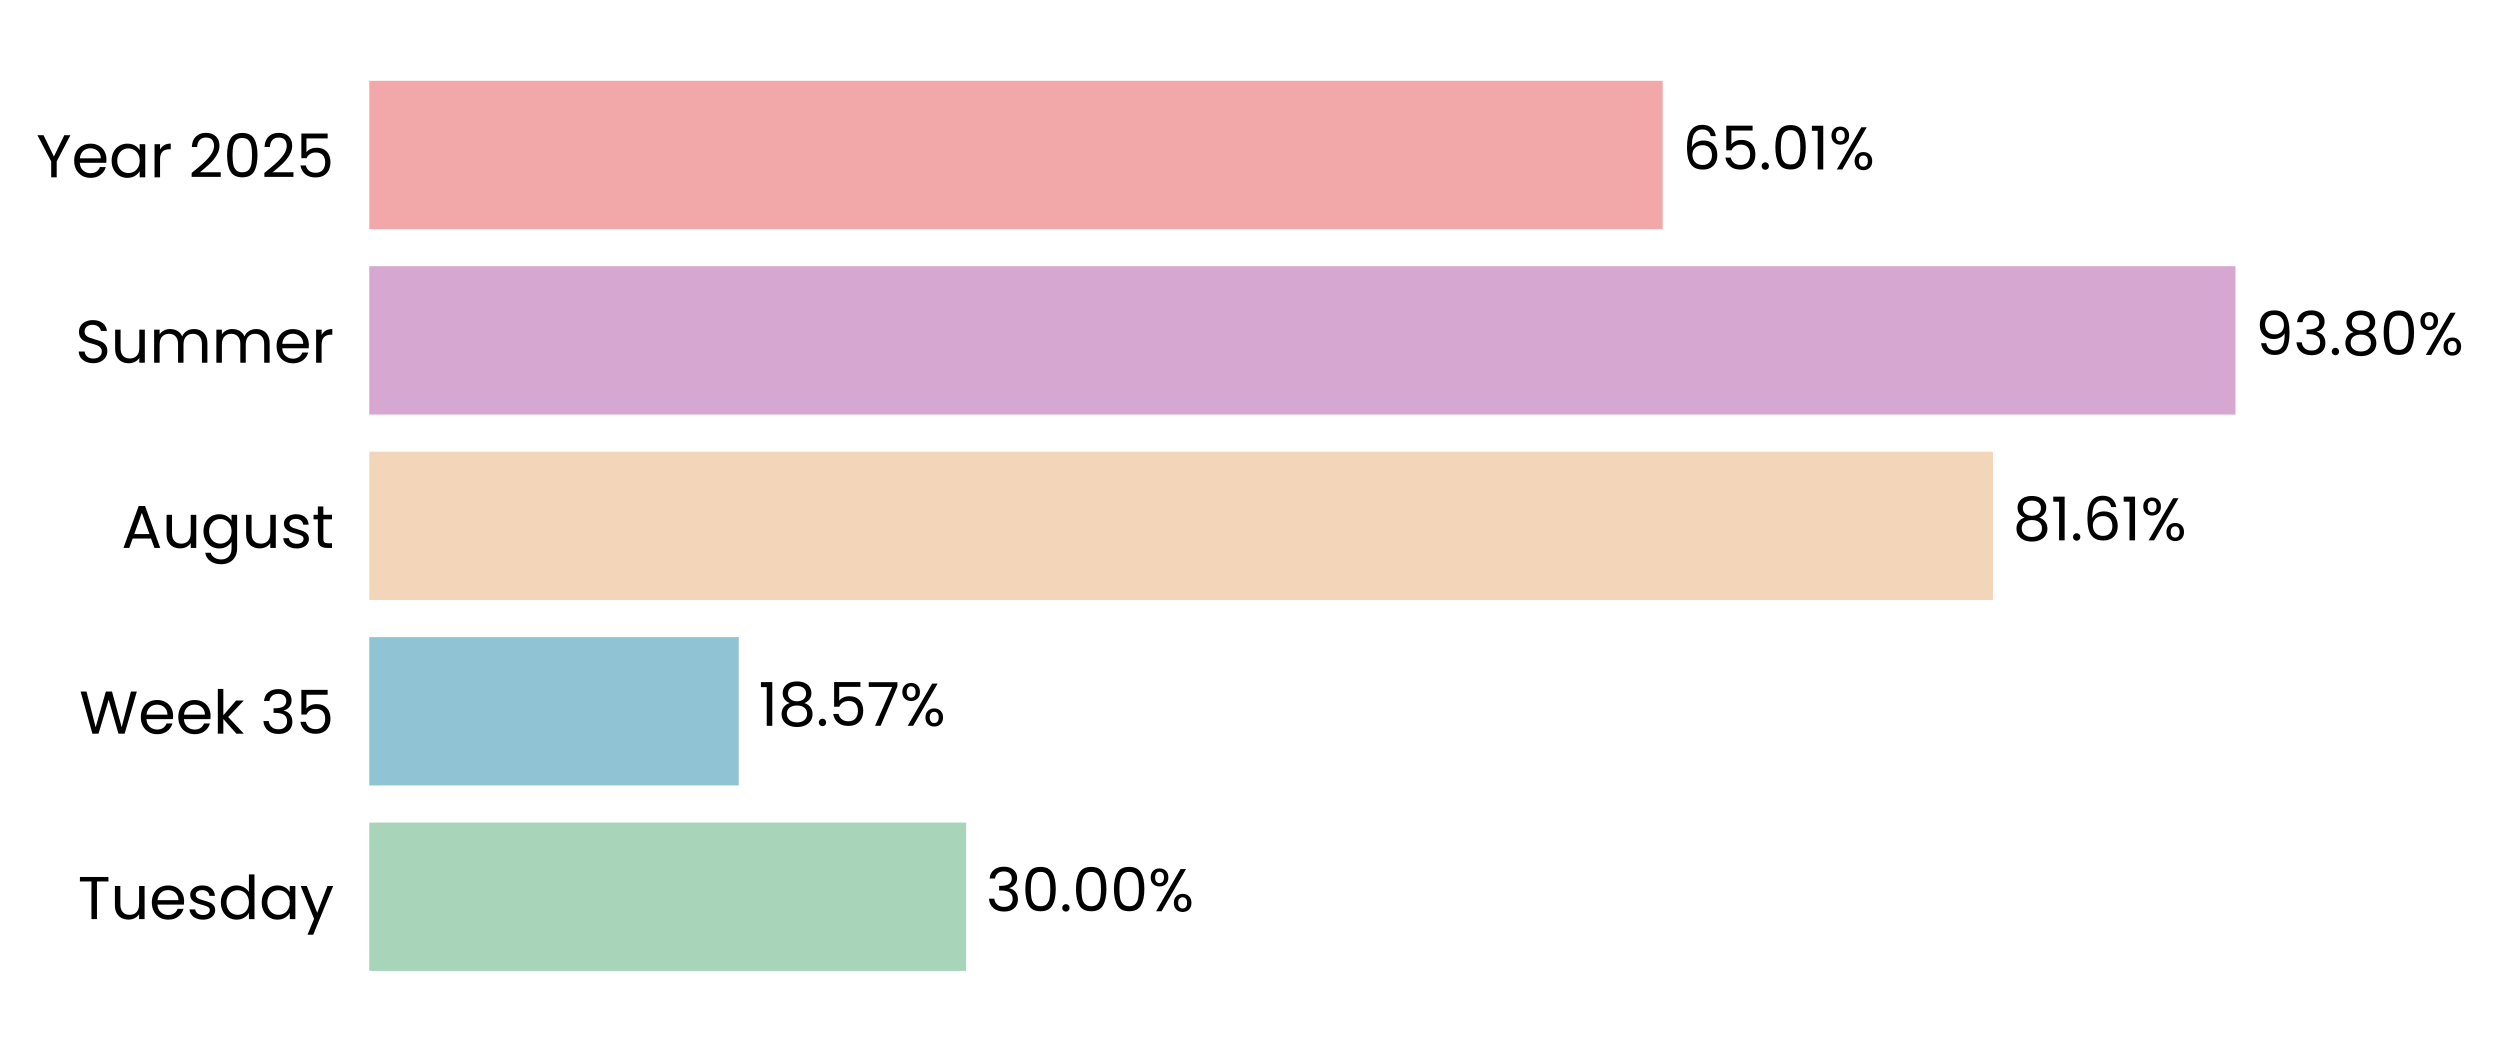
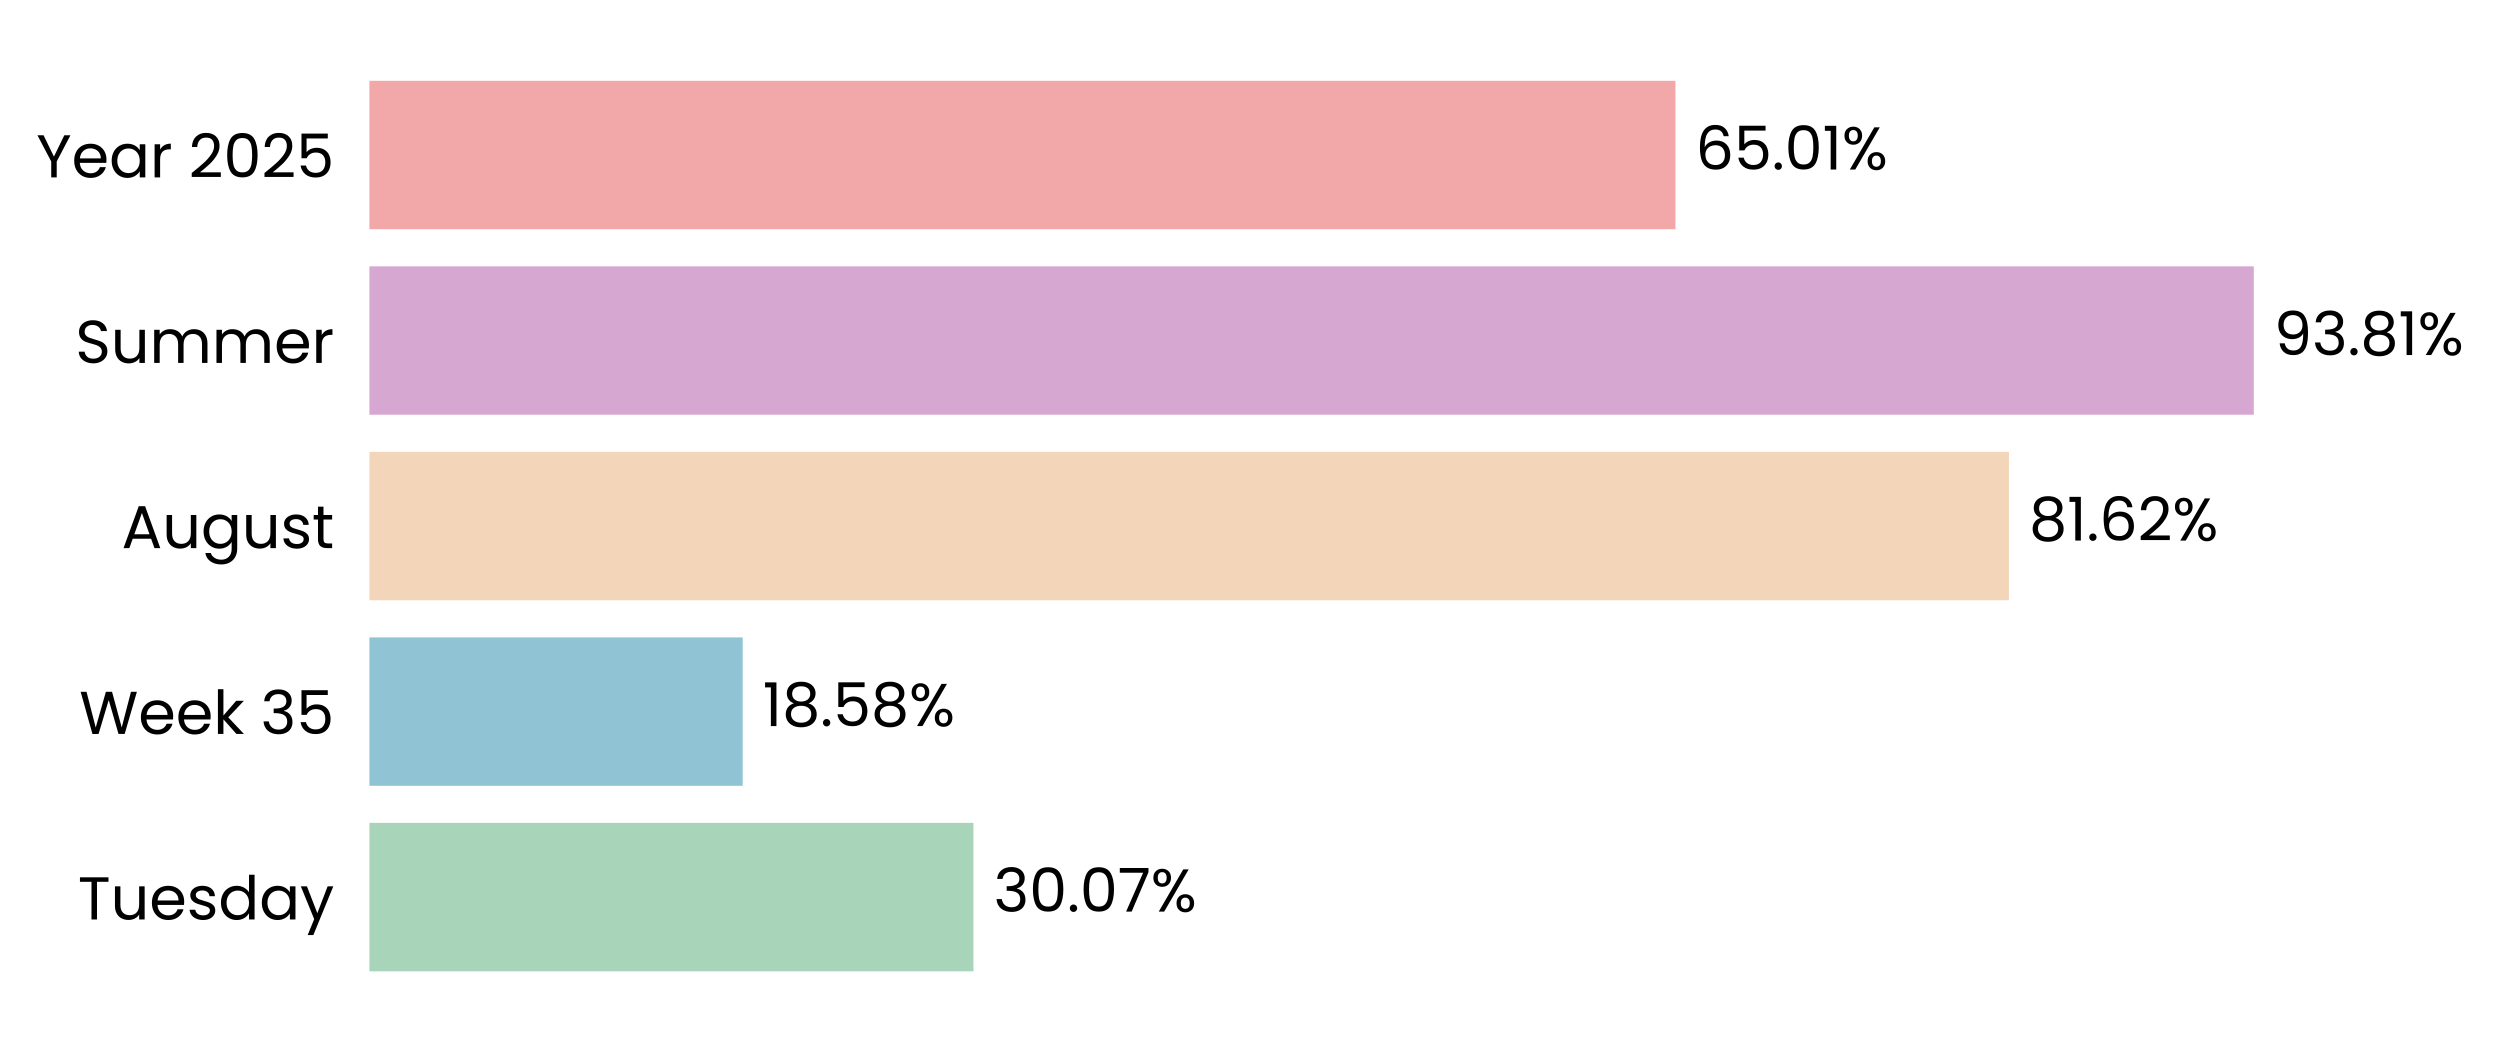
- <svg xmlns="http://www.w3.org/2000/svg" xmlns:xlink="http://www.w3.org/1999/xlink" width="496.338pt" height="208.8pt" viewBox="0 0 496.338 208.8" version="1.1">
+ <svg xmlns="http://www.w3.org/2000/svg" xmlns:xlink="http://www.w3.org/1999/xlink" width="496.141pt" height="208.8pt" viewBox="0 0 496.141 208.8" version="1.1">
  <defs>
    <style type="text/css">*{stroke-linejoin: round; stroke-linecap: butt}</style>
  </defs>
  <g id="figure_1">
    <g id="patch_1">
-       <path d="M 0 208.8  L 496.338 208.8  L 496.338 0  L 0 0  L 0 208.8  z " style="fill: none" />
+       <path d="M 0 208.8  L 496.141 208.8  L 496.141 0  L 0 0  L 0 208.8  z " style="fill: none" />
    </g>
    <g id="axes_1">
      <g id="patch_2">
-         <path d="M 73.311 201.6  L 468.295 201.6  L 468.295 7.2  L 73.311 7.2  L 73.311 201.6  z " style="fill: none" />
+         <path d="M 73.311 201.6  L 471.983 201.6  L 471.983 7.2  L 73.311 7.2  L 73.311 201.6  z " style="fill: none" />
      </g>
      <g id="patch_3">
-         <path d="M 73.311 192.764  L 191.807 192.764  L 191.807 163.309  L 73.311 163.309  z " clip-path="url(#p3045b46ad1)" style="fill: #a8d5ba" />
+         <path d="M 73.311 192.764  L 193.189 192.764  L 193.189 163.309  L 73.311 163.309  z " clip-path="url(#pcf9a0489ff)" style="fill: #a8d5ba" />
      </g>
      <g id="patch_4">
-         <path d="M 73.311 155.945  L 146.665 155.945  L 146.665 126.491  L 73.311 126.491  z " clip-path="url(#p3045b46ad1)" style="fill: #90c3d4" />
+         <path d="M 73.311 155.945  L 147.39 155.945  L 147.39 126.491  L 73.311 126.491  z " clip-path="url(#pcf9a0489ff)" style="fill: #90c3d4" />
      </g>
      <g id="patch_5">
-         <path d="M 73.311 119.127  L 395.669 119.127  L 395.669 89.673  L 73.311 89.673  z " clip-path="url(#p3045b46ad1)" style="fill: #f3d6ba" />
+         <path d="M 73.311 119.127  L 398.687 119.127  L 398.687 89.673  L 73.311 89.673  z " clip-path="url(#pcf9a0489ff)" style="fill: #f3d6ba" />
      </g>
      <g id="patch_6">
-         <path d="M 73.311 82.309  L 443.824 82.309  L 443.824 52.855  L 73.311 52.855  z " clip-path="url(#p3045b46ad1)" style="fill: #d6a8d1" />
+         <path d="M 73.311 82.309  L 447.285 82.309  L 447.285 52.855  L 73.311 52.855  z " clip-path="url(#pcf9a0489ff)" style="fill: #d6a8d1" />
      </g>
      <g id="patch_7">
-         <path d="M 73.311 45.491  L 330.105 45.491  L 330.105 16.036  L 73.311 16.036  z " clip-path="url(#p3045b46ad1)" style="fill: #f2a8a8" />
+         <path d="M 73.311 45.491  L 332.503 45.491  L 332.503 16.036  L 73.311 16.036  z " clip-path="url(#pcf9a0489ff)" style="fill: #f2a8a8" />
      </g>
      <g id="matplotlib.axis_1">
        <g id="ytick_1">
          <g id="text_1">
            <g transform="translate(15.4575 182.4764) scale(0.12 -0.12)">
              <defs>
                <path id="Poppins-Regular-54" d="M 3238 4461  L 3238 3987  L 2022 3987  L 2022 0  L 1440 0  L 1440 3987  L 218 3987  L 218 4461  L 3238 4461  z " transform="scale(0.015625)" />
                <path id="Poppins-Regular-75" d="M 3603 3507  L 3603 0  L 3021 0  L 3021 518  Q 2854 250 2556 99  Q 2259 -51 1901 -51  Q 1491 -51 1164 118  Q 838 288 649 627  Q 461 966 461 1453  L 461 3507  L 1037 3507  L 1037 1530  Q 1037 1011 1299 732  Q 1562 454 2016 454  Q 2483 454 2752 742  Q 3021 1030 3021 1581  L 3021 3507  L 3603 3507  z " transform="scale(0.015625)" />
                <path id="Poppins-Regular-65" d="M 3693 1888  Q 3693 1722 3674 1536  L 870 1536  Q 902 1018 1225 726  Q 1549 435 2010 435  Q 2387 435 2640 611  Q 2893 787 2995 1082  L 3622 1082  Q 3482 576 3059 259  Q 2637 -58 2010 -58  Q 1510 -58 1116 166  Q 723 390 499 803  Q 275 1216 275 1760  Q 275 2304 492 2713  Q 710 3123 1104 3344  Q 1498 3565 2010 3565  Q 2509 3565 2893 3347  Q 3277 3130 3485 2749  Q 3693 2368 3693 1888  z M 3091 2010  Q 3091 2342 2944 2582  Q 2797 2822 2544 2947  Q 2291 3072 1984 3072  Q 1542 3072 1232 2790  Q 922 2509 877 2010  L 3091 2010  z " transform="scale(0.015625)" />
                <path id="Poppins-Regular-73" d="M 1734 -58  Q 1331 -58 1011 80  Q 691 218 505 464  Q 320 710 301 1030  L 902 1030  Q 928 768 1149 601  Q 1370 435 1728 435  Q 2061 435 2253 582  Q 2445 730 2445 954  Q 2445 1184 2240 1296  Q 2035 1408 1606 1517  Q 1216 1619 969 1724  Q 723 1830 547 2038  Q 371 2246 371 2586  Q 371 2854 531 3078  Q 691 3302 985 3433  Q 1280 3565 1658 3565  Q 2240 3565 2598 3270  Q 2957 2976 2982 2464  L 2400 2464  Q 2381 2739 2179 2905  Q 1978 3072 1638 3072  Q 1325 3072 1139 2937  Q 954 2803 954 2586  Q 954 2413 1066 2301  Q 1178 2189 1347 2121  Q 1517 2054 1818 1971  Q 2195 1869 2432 1769  Q 2669 1670 2838 1472  Q 3008 1274 3014 954  Q 3014 666 2854 435  Q 2694 205 2403 73  Q 2112 -58 1734 -58  z " transform="scale(0.015625)" />
                <path id="Poppins-Regular-64" d="M 275 1766  Q 275 2304 492 2710  Q 710 3117 1091 3341  Q 1472 3565 1946 3565  Q 2355 3565 2707 3376  Q 3059 3187 3245 2880  L 3245 4736  L 3834 4736  L 3834 0  L 3245 0  L 3245 659  Q 3072 346 2733 144  Q 2394 -58 1939 -58  Q 1472 -58 1091 172  Q 710 403 492 819  Q 275 1235 275 1766  z M 3245 1760  Q 3245 2157 3085 2451  Q 2925 2746 2653 2902  Q 2381 3059 2054 3059  Q 1728 3059 1459 2905  Q 1190 2752 1030 2457  Q 870 2163 870 1766  Q 870 1363 1030 1065  Q 1190 768 1459 611  Q 1728 454 2054 454  Q 2381 454 2653 611  Q 2925 768 3085 1065  Q 3245 1363 3245 1760  z " transform="scale(0.015625)" />
                <path id="Poppins-Regular-61" d="M 275 1766  Q 275 2304 492 2710  Q 710 3117 1091 3341  Q 1472 3565 1939 3565  Q 2400 3565 2739 3366  Q 3078 3168 3245 2867  L 3245 3507  L 3834 3507  L 3834 0  L 3245 0  L 3245 653  Q 3072 346 2729 144  Q 2387 -58 1933 -58  Q 1466 -58 1088 172  Q 710 403 492 819  Q 275 1235 275 1766  z M 3245 1760  Q 3245 2157 3085 2451  Q 2925 2746 2653 2902  Q 2381 3059 2054 3059  Q 1728 3059 1459 2905  Q 1190 2752 1030 2457  Q 870 2163 870 1766  Q 870 1363 1030 1065  Q 1190 768 1459 611  Q 1728 454 2054 454  Q 2381 454 2653 611  Q 2925 768 3085 1065  Q 3245 1363 3245 1760  z " transform="scale(0.015625)" />
                <path id="Poppins-Regular-79" d="M 3514 3507  L 1402 -1651  L 800 -1651  L 1491 38  L 77 3507  L 723 3507  L 1824 666  L 2912 3507  L 3514 3507  z " transform="scale(0.015625)" />
              </defs>
              <use xlink:href="#Poppins-Regular-54" />
              <use xlink:href="#Poppins-Regular-75" transform="translate(54.09999 0)" />
              <use xlink:href="#Poppins-Regular-65" transform="translate(118.1 0)" />
              <use xlink:href="#Poppins-Regular-73" transform="translate(180.1 0)" />
              <use xlink:href="#Poppins-Regular-64" transform="translate(232.3 0)" />
              <use xlink:href="#Poppins-Regular-61" transform="translate(299.8999 0)" />
              <use xlink:href="#Poppins-Regular-79" transform="translate(367.4999 0)" />
            </g>
          </g>
        </g>
        <g id="ytick_2">
          <g id="text_2">
            <g transform="translate(15.73125 145.6582) scale(0.12 -0.12)">
              <defs>
                <path id="Poppins-Regular-57" d="M 6099 4461  L 4806 0  L 4154 0  L 3117 3590  L 2042 0  L 1395 -6  L 147 4461  L 768 4461  L 1741 678  L 2816 4461  L 3469 4461  L 4493 691  L 5472 4461  L 6099 4461  z " transform="scale(0.015625)" />
                <path id="Poppins-Regular-6b" d="M 2451 0  L 1075 1549  L 1075 0  L 493 0  L 493 4736  L 1075 4736  L 1075 1952  L 2426 3507  L 3238 3507  L 1587 1760  L 3245 0  L 2451 0  z " transform="scale(0.015625)" />
                <path id="Poppins-Regular-20" transform="scale(0.015625)" />
                <path id="Poppins-Regular-33" d="M 384 3462  Q 429 4051 838 4384  Q 1248 4717 1901 4717  Q 2336 4717 2653 4560  Q 2970 4403 3133 4134  Q 3296 3866 3296 3526  Q 3296 3130 3069 2842  Q 2842 2554 2477 2470  L 2477 2438  Q 2893 2336 3136 2035  Q 3379 1734 3379 1248  Q 3379 883 3212 592  Q 3046 301 2713 134  Q 2381 -32 1914 -32  Q 1235 -32 800 323  Q 365 678 314 1331  L 877 1331  Q 922 947 1190 704  Q 1459 461 1907 461  Q 2355 461 2588 694  Q 2822 928 2822 1299  Q 2822 1779 2502 1990  Q 2182 2202 1536 2202  L 1389 2202  L 1389 2688  L 1542 2688  Q 2131 2694 2432 2883  Q 2733 3072 2733 3469  Q 2733 3808 2512 4013  Q 2291 4218 1882 4218  Q 1485 4218 1241 4013  Q 998 3808 954 3462  L 384 3462  z " transform="scale(0.015625)" />
                <path id="Poppins-Regular-35" d="M 3347 4122  L 1101 4122  L 1101 2662  Q 1248 2867 1536 2998  Q 1824 3130 2157 3130  Q 2688 3130 3021 2909  Q 3354 2688 3498 2339  Q 3642 1990 3642 1600  Q 3642 1139 3469 774  Q 3296 410 2941 198  Q 2586 -13 2061 -13  Q 1389 -13 973 332  Q 557 678 467 1254  L 1037 1254  Q 1120 890 1389 685  Q 1658 480 2067 480  Q 2573 480 2829 784  Q 3085 1088 3085 1587  Q 3085 2086 2829 2358  Q 2573 2630 2074 2630  Q 1734 2630 1481 2467  Q 1229 2304 1114 2022  L 563 2022  L 563 4634  L 3347 4634  L 3347 4122  z " transform="scale(0.015625)" />
              </defs>
              <use xlink:href="#Poppins-Regular-57" />
              <use xlink:href="#Poppins-Regular-65" transform="translate(97.59999 0)" />
              <use xlink:href="#Poppins-Regular-65" transform="translate(159.6 0)" />
              <use xlink:href="#Poppins-Regular-6b" transform="translate(221.6 0)" />
              <use xlink:href="#Poppins-Regular-20" transform="translate(273.0999 0)" />
              <use xlink:href="#Poppins-Regular-33" transform="translate(299.7999 0)" />
              <use xlink:href="#Poppins-Regular-35" transform="translate(358.6999 0)" />
            </g>
          </g>
        </g>
        <g id="ytick_3">
          <g id="text_3">
            <g transform="translate(24.11812 108.78) scale(0.12 -0.12)">
              <defs>
                <path id="Poppins-Regular-41" d="M 3130 992  L 1184 992  L 826 0  L 211 0  L 1824 4435  L 2496 4435  L 4102 0  L 3488 0  L 3130 992  z M 2963 1466  L 2157 3718  L 1350 1466  L 2963 1466  z " transform="scale(0.015625)" />
                <path id="Poppins-Regular-67" d="M 1939 3565  Q 2394 3565 2736 3366  Q 3078 3168 3245 2867  L 3245 3507  L 3834 3507  L 3834 -77  Q 3834 -557 3629 -931  Q 3424 -1306 3043 -1517  Q 2662 -1728 2157 -1728  Q 1466 -1728 1005 -1401  Q 544 -1075 461 -512  L 1037 -512  Q 1133 -832 1433 -1027  Q 1734 -1222 2157 -1222  Q 2637 -1222 2941 -921  Q 3245 -621 3245 -77  L 3245 659  Q 3072 352 2733 147  Q 2394 -58 1939 -58  Q 1472 -58 1091 172  Q 710 403 492 819  Q 275 1235 275 1766  Q 275 2304 492 2710  Q 710 3117 1091 3341  Q 1472 3565 1939 3565  z M 3245 1760  Q 3245 2157 3085 2451  Q 2925 2746 2653 2902  Q 2381 3059 2054 3059  Q 1728 3059 1459 2905  Q 1190 2752 1030 2457  Q 870 2163 870 1766  Q 870 1363 1030 1065  Q 1190 768 1459 611  Q 1728 454 2054 454  Q 2381 454 2653 611  Q 2925 768 3085 1065  Q 3245 1363 3245 1760  z " transform="scale(0.015625)" />
                <path id="Poppins-Regular-74" d="M 1203 3027  L 1203 960  Q 1203 704 1312 598  Q 1421 493 1690 493  L 2118 493  L 2118 0  L 1594 0  Q 1107 0 864 224  Q 621 448 621 960  L 621 3027  L 166 3027  L 166 3507  L 621 3507  L 621 4390  L 1203 4390  L 1203 3507  L 2118 3507  L 2118 3027  L 1203 3027  z " transform="scale(0.015625)" />
              </defs>
              <use xlink:href="#Poppins-Regular-41" />
              <use xlink:href="#Poppins-Regular-75" transform="translate(67.39999 0)" />
              <use xlink:href="#Poppins-Regular-67" transform="translate(131.4 0)" />
              <use xlink:href="#Poppins-Regular-75" transform="translate(199 0)" />
              <use xlink:href="#Poppins-Regular-73" transform="translate(263 0)" />
              <use xlink:href="#Poppins-Regular-74" transform="translate(315.2 0)" />
            </g>
          </g>
        </g>
        <g id="ytick_4">
          <g id="text_4">
            <g transform="translate(14.95125 72.02182) scale(0.12 -0.12)">
              <defs>
                <path id="Poppins-Regular-53" d="M 1907 -45  Q 1466 -45 1117 112  Q 768 269 569 547  Q 371 826 365 1190  L 986 1190  Q 1018 877 1245 662  Q 1472 448 1907 448  Q 2323 448 2563 656  Q 2803 864 2803 1190  Q 2803 1446 2662 1606  Q 2522 1766 2310 1849  Q 2099 1933 1741 2029  Q 1299 2144 1033 2259  Q 768 2374 579 2620  Q 390 2867 390 3283  Q 390 3648 576 3929  Q 762 4211 1098 4364  Q 1434 4518 1869 4518  Q 2496 4518 2896 4204  Q 3296 3891 3347 3373  L 2707 3373  Q 2675 3629 2438 3824  Q 2202 4019 1811 4019  Q 1446 4019 1216 3830  Q 986 3642 986 3302  Q 986 3059 1123 2905  Q 1261 2752 1462 2672  Q 1664 2592 2029 2490  Q 2470 2368 2739 2249  Q 3008 2131 3200 1884  Q 3392 1638 3392 1216  Q 3392 890 3219 602  Q 3046 314 2707 134  Q 2368 -45 1907 -45  z " transform="scale(0.015625)" />
                <path id="Poppins-Regular-6d" d="M 4710 3571  Q 5120 3571 5440 3401  Q 5760 3232 5945 2893  Q 6131 2554 6131 2067  L 6131 0  L 5555 0  L 5555 1984  Q 5555 2509 5296 2787  Q 5037 3066 4595 3066  Q 4141 3066 3872 2774  Q 3603 2483 3603 1933  L 3603 0  L 3027 0  L 3027 1984  Q 3027 2509 2768 2787  Q 2509 3066 2067 3066  Q 1613 3066 1344 2774  Q 1075 2483 1075 1933  L 1075 0  L 493 0  L 493 3507  L 1075 3507  L 1075 3002  Q 1248 3277 1539 3424  Q 1830 3571 2182 3571  Q 2624 3571 2963 3372  Q 3302 3174 3469 2790  Q 3616 3162 3955 3366  Q 4294 3571 4710 3571  z " transform="scale(0.015625)" />
                <path id="Poppins-Regular-72" d="M 1075 2938  Q 1229 3238 1513 3404  Q 1798 3571 2208 3571  L 2208 2970  L 2054 2970  Q 1075 2970 1075 1907  L 1075 0  L 493 0  L 493 3507  L 1075 3507  L 1075 2938  z " transform="scale(0.015625)" />
              </defs>
              <use xlink:href="#Poppins-Regular-53" />
              <use xlink:href="#Poppins-Regular-75" transform="translate(58.7 0)" />
              <use xlink:href="#Poppins-Regular-6d" transform="translate(122.7 0)" />
              <use xlink:href="#Poppins-Regular-6d" transform="translate(225.7 0)" />
              <use xlink:href="#Poppins-Regular-65" transform="translate(328.7 0)" />
              <use xlink:href="#Poppins-Regular-72" transform="translate(390.6999 0)" />
            </g>
          </g>
        </g>
        <g id="ytick_5">
          <g id="text_5">
            <g transform="translate(7.2 35.20364) scale(0.12 -0.12)">
              <defs>
                <path id="Poppins-Regular-59" d="M 3616 4461  L 2163 1683  L 2163 0  L 1581 0  L 1581 1683  L 122 4461  L 768 4461  L 1869 2202  L 2970 4461  L 3616 4461  z " transform="scale(0.015625)" />
                <path id="Poppins-Regular-32" d="M 326 467  Q 1139 1120 1600 1539  Q 2061 1958 2377 2416  Q 2694 2874 2694 3315  Q 2694 3731 2492 3971  Q 2291 4211 1843 4211  Q 1408 4211 1168 3939  Q 928 3667 909 3213  L 346 3213  Q 371 3930 780 4320  Q 1190 4710 1837 4710  Q 2496 4710 2883 4345  Q 3270 3981 3270 3341  Q 3270 2810 2953 2307  Q 2637 1805 2233 1424  Q 1830 1043 1203 538  L 3405 538  L 3405 51  L 326 51  L 326 467  z " transform="scale(0.015625)" />
                <path id="Poppins-Regular-30" d="M 397 2362  Q 397 3462 755 4080  Q 1114 4698 2010 4698  Q 2899 4698 3257 4080  Q 3616 3462 3616 2362  Q 3616 1242 3257 621  Q 2899 0 2010 0  Q 1114 0 755 621  Q 397 1242 397 2362  z M 3040 2362  Q 3040 2918 2966 3305  Q 2893 3693 2665 3929  Q 2438 4166 2010 4166  Q 1574 4166 1347 3929  Q 1120 3693 1046 3305  Q 973 2918 973 2362  Q 973 1786 1046 1395  Q 1120 1005 1347 768  Q 1574 531 2010 531  Q 2438 531 2665 768  Q 2893 1005 2966 1395  Q 3040 1786 3040 2362  z " transform="scale(0.015625)" />
              </defs>
              <use xlink:href="#Poppins-Regular-59" />
              <use xlink:href="#Poppins-Regular-65" transform="translate(58.39999 0)" />
              <use xlink:href="#Poppins-Regular-61" transform="translate(120.4 0)" />
              <use xlink:href="#Poppins-Regular-72" transform="translate(188 0)" />
              <use xlink:href="#Poppins-Regular-20" transform="translate(225.3 0)" />
              <use xlink:href="#Poppins-Regular-32" transform="translate(252 0)" />
              <use xlink:href="#Poppins-Regular-30" transform="translate(309.4999 0)" />
              <use xlink:href="#Poppins-Regular-32" transform="translate(372.2999 0)" />
              <use xlink:href="#Poppins-Regular-35" transform="translate(429.7999 0)" />
            </g>
          </g>
        </g>
      </g>
      <g id="text_6">
-         <g transform="translate(195.7564 180.9164) scale(0.12 -0.12)">
+         <g transform="translate(197.1762 180.9164) scale(0.12 -0.12)">
          <defs>
            <path id="Poppins-Regular-2e" d="M 678 -38  Q 512 -38 397 77  Q 282 192 282 358  Q 282 525 397 640  Q 512 755 678 755  Q 838 755 950 640  Q 1062 525 1062 358  Q 1062 192 950 77  Q 838 -38 678 -38  z " transform="scale(0.015625)" />
+             <path id="Poppins-Regular-37" d="M 3245 4173  L 1466 0  L 877 0  L 2682 4115  L 211 4115  L 211 4614  L 3245 4614  L 3245 4173  z " transform="scale(0.015625)" />
            <path id="Poppins-Regular-25" d="M 269 3584  Q 269 4019 531 4278  Q 794 4538 1203 4538  Q 1613 4538 1875 4278  Q 2138 4019 2138 3584  Q 2138 3142 1875 2883  Q 1613 2624 1203 2624  Q 794 2624 531 2883  Q 269 3142 269 3584  z M 4006 4467  L 1414 0  L 838 0  L 3430 4467  L 4006 4467  z M 1203 4179  Q 986 4179 861 4028  Q 736 3878 736 3584  Q 736 3290 861 3136  Q 986 2982 1203 2982  Q 1421 2982 1549 3139  Q 1677 3296 1677 3584  Q 1677 3878 1549 4028  Q 1421 4179 1203 4179  z M 2720 883  Q 2720 1325 2982 1584  Q 3245 1843 3654 1843  Q 4064 1843 4323 1584  Q 4582 1325 4582 883  Q 4582 448 4323 185  Q 4064 -77 3654 -77  Q 3245 -77 2982 182  Q 2720 442 2720 883  z M 3648 1478  Q 3430 1478 3302 1328  Q 3174 1178 3174 883  Q 3174 595 3302 444  Q 3430 294 3648 294  Q 3866 294 3994 444  Q 4122 595 4122 883  Q 4122 1178 3994 1328  Q 3866 1478 3648 1478  z " transform="scale(0.015625)" />
          </defs>
          <use xlink:href="#Poppins-Regular-33" />
          <use xlink:href="#Poppins-Regular-30" transform="translate(58.89999 0)" />
          <use xlink:href="#Poppins-Regular-2e" transform="translate(121.7 0)" />
          <use xlink:href="#Poppins-Regular-30" transform="translate(142.7 0)" />
-           <use xlink:href="#Poppins-Regular-30" transform="translate(205.5 0)" />
-           <use xlink:href="#Poppins-Regular-25" transform="translate(268.2999 0)" />
+           <use xlink:href="#Poppins-Regular-37" transform="translate(205.5 0)" />
+           <use xlink:href="#Poppins-Regular-25" transform="translate(260.0999 0)" />
        </g>
      </g>
      <g id="text_7">
-         <g transform="translate(150.6153 144.0982) scale(0.12 -0.12)">
+         <g transform="translate(151.3765 144.0982) scale(0.12 -0.12)">
          <defs>
            <path id="Poppins-Regular-31" d="M 243 4096  L 243 4627  L 1446 4627  L 1446 0  L 858 0  L 858 4096  L 243 4096  z " transform="scale(0.015625)" />
            <path id="Poppins-Regular-38" d="M 1242 2406  Q 883 2547 691 2816  Q 499 3085 499 3469  Q 499 3814 672 4092  Q 845 4371 1187 4534  Q 1530 4698 2016 4698  Q 2502 4698 2844 4534  Q 3187 4371 3363 4092  Q 3539 3814 3539 3469  Q 3539 3098 3340 2819  Q 3142 2541 2797 2406  Q 3194 2285 3427 1981  Q 3661 1677 3661 1248  Q 3661 832 3456 521  Q 3251 211 2876 41  Q 2502 -128 2016 -128  Q 1530 -128 1162 41  Q 794 211 589 521  Q 384 832 384 1248  Q 384 1677 614 1984  Q 845 2291 1242 2406  z M 2976 3398  Q 2976 3789 2720 4000  Q 2464 4211 2016 4211  Q 1574 4211 1318 4000  Q 1062 3789 1062 3392  Q 1062 3034 1328 2816  Q 1594 2598 2016 2598  Q 2445 2598 2710 2819  Q 2976 3040 2976 3398  z M 2016 2150  Q 1542 2150 1241 1929  Q 941 1709 941 1267  Q 941 858 1232 608  Q 1523 358 2016 358  Q 2509 358 2797 608  Q 3085 858 3085 1267  Q 3085 1696 2790 1923  Q 2496 2150 2016 2150  z " transform="scale(0.015625)" />
-             <path id="Poppins-Regular-37" d="M 3245 4173  L 1466 0  L 877 0  L 2682 4115  L 211 4115  L 211 4614  L 3245 4614  L 3245 4173  z " transform="scale(0.015625)" />
          </defs>
          <use xlink:href="#Poppins-Regular-31" />
          <use xlink:href="#Poppins-Regular-38" transform="translate(31.99998 0)" />
          <use xlink:href="#Poppins-Regular-2e" transform="translate(95.09998 0)" />
          <use xlink:href="#Poppins-Regular-35" transform="translate(116.1 0)" />
-           <use xlink:href="#Poppins-Regular-37" transform="translate(178.8999 0)" />
-           <use xlink:href="#Poppins-Regular-25" transform="translate(233.4999 0)" />
+           <use xlink:href="#Poppins-Regular-38" transform="translate(178.8999 0)" />
+           <use xlink:href="#Poppins-Regular-25" transform="translate(241.9999 0)" />
        </g>
      </g>
      <g id="text_8">
-         <g transform="translate(399.6192 107.28) scale(0.12 -0.12)">
+         <g transform="translate(402.6741 107.28) scale(0.12 -0.12)">
          <defs>
            <path id="Poppins-Regular-36" d="M 2976 3526  Q 2835 4237 2099 4237  Q 1530 4237 1248 3798  Q 966 3360 973 2355  Q 1120 2688 1462 2877  Q 1805 3066 2227 3066  Q 2886 3066 3280 2656  Q 3674 2246 3674 1523  Q 3674 1088 3504 742  Q 3334 397 2992 192  Q 2650 -13 2163 -13  Q 1504 -13 1133 281  Q 762 576 614 1094  Q 467 1613 467 2374  Q 467 4723 2106 4723  Q 2733 4723 3091 4384  Q 3450 4045 3514 3526  L 2976 3526  z M 2106 2573  Q 1830 2573 1587 2461  Q 1344 2349 1193 2121  Q 1043 1894 1043 1568  Q 1043 1082 1324 778  Q 1606 474 2131 474  Q 2579 474 2844 752  Q 3110 1030 3110 1504  Q 3110 2003 2854 2288  Q 2598 2573 2106 2573  z " transform="scale(0.015625)" />
          </defs>
          <use xlink:href="#Poppins-Regular-38" />
          <use xlink:href="#Poppins-Regular-31" transform="translate(63.09999 0)" />
          <use xlink:href="#Poppins-Regular-2e" transform="translate(95.09998 0)" />
          <use xlink:href="#Poppins-Regular-36" transform="translate(116.1 0)" />
-           <use xlink:href="#Poppins-Regular-31" transform="translate(179.5999 0)" />
-           <use xlink:href="#Poppins-Regular-25" transform="translate(211.5999 0)" />
+           <use xlink:href="#Poppins-Regular-32" transform="translate(179.5999 0)" />
+           <use xlink:href="#Poppins-Regular-25" transform="translate(237.0999 0)" />
        </g>
      </g>
      <g id="text_9">
-         <g transform="translate(447.7735 70.46182) scale(0.12 -0.12)">
+         <g transform="translate(451.272 70.46182) scale(0.12 -0.12)">
          <defs>
            <path id="Poppins-Regular-39" d="M 1146 1242  Q 1210 877 1443 678  Q 1677 480 2074 480  Q 2605 480 2857 896  Q 3110 1312 3098 2298  Q 2963 2010 2649 1846  Q 2336 1683 1952 1683  Q 1523 1683 1187 1859  Q 851 2035 659 2374  Q 467 2714 467 3194  Q 467 3878 864 4297  Q 1261 4717 1990 4717  Q 2886 4717 3248 4134  Q 3610 3552 3610 2400  Q 3610 1594 3466 1069  Q 3322 544 2979 269  Q 2637 -6 2042 -6  Q 1389 -6 1024 346  Q 659 698 608 1242  L 1146 1242  z M 2048 2176  Q 2477 2176 2752 2441  Q 3027 2707 3027 3162  Q 3027 3642 2758 3936  Q 2490 4230 2003 4230  Q 1555 4230 1289 3948  Q 1024 3667 1024 3206  Q 1024 2739 1286 2457  Q 1549 2176 2048 2176  z " transform="scale(0.015625)" />
          </defs>
          <use xlink:href="#Poppins-Regular-39" />
          <use xlink:href="#Poppins-Regular-33" transform="translate(62.99999 0)" />
          <use xlink:href="#Poppins-Regular-2e" transform="translate(121.9 0)" />
          <use xlink:href="#Poppins-Regular-38" transform="translate(142.9 0)" />
-           <use xlink:href="#Poppins-Regular-30" transform="translate(206 0)" />
-           <use xlink:href="#Poppins-Regular-25" transform="translate(268.7999 0)" />
+           <use xlink:href="#Poppins-Regular-31" transform="translate(206 0)" />
+           <use xlink:href="#Poppins-Regular-25" transform="translate(237.9999 0)" />
        </g>
      </g>
      <g id="text_10">
-         <g transform="translate(334.0549 33.64364) scale(0.12 -0.12)">
+         <g transform="translate(336.4897 33.64364) scale(0.12 -0.12)">
          <use xlink:href="#Poppins-Regular-36" />
          <use xlink:href="#Poppins-Regular-35" transform="translate(63.49999 0)" />
          <use xlink:href="#Poppins-Regular-2e" transform="translate(126.3 0)" />
          <use xlink:href="#Poppins-Regular-30" transform="translate(147.3 0)" />
          <use xlink:href="#Poppins-Regular-31" transform="translate(210.0999 0)" />
          <use xlink:href="#Poppins-Regular-25" transform="translate(242.0999 0)" />
        </g>
      </g>
    </g>
  </g>
  <defs>
-     <clipPath id="p3045b46ad1">
-       <rect x="73.311" y="7.2" width="394.984" height="194.4" />
+     <clipPath id="pcf9a0489ff">
+       <rect x="73.311" y="7.2" width="398.671" height="194.4" />
    </clipPath>
  </defs>
</svg>
